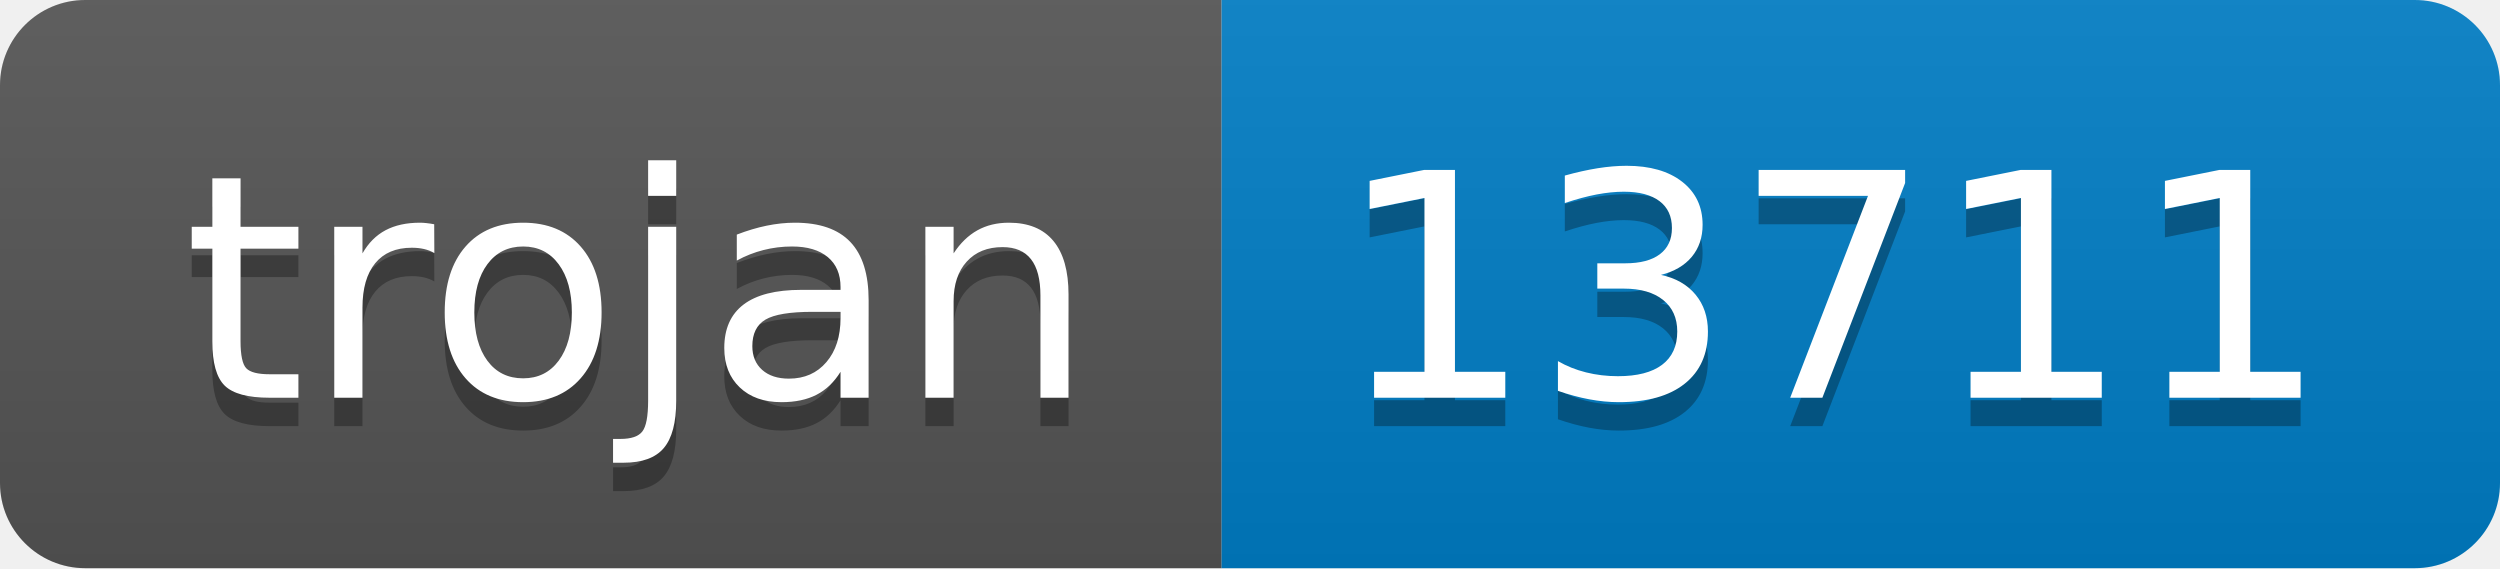
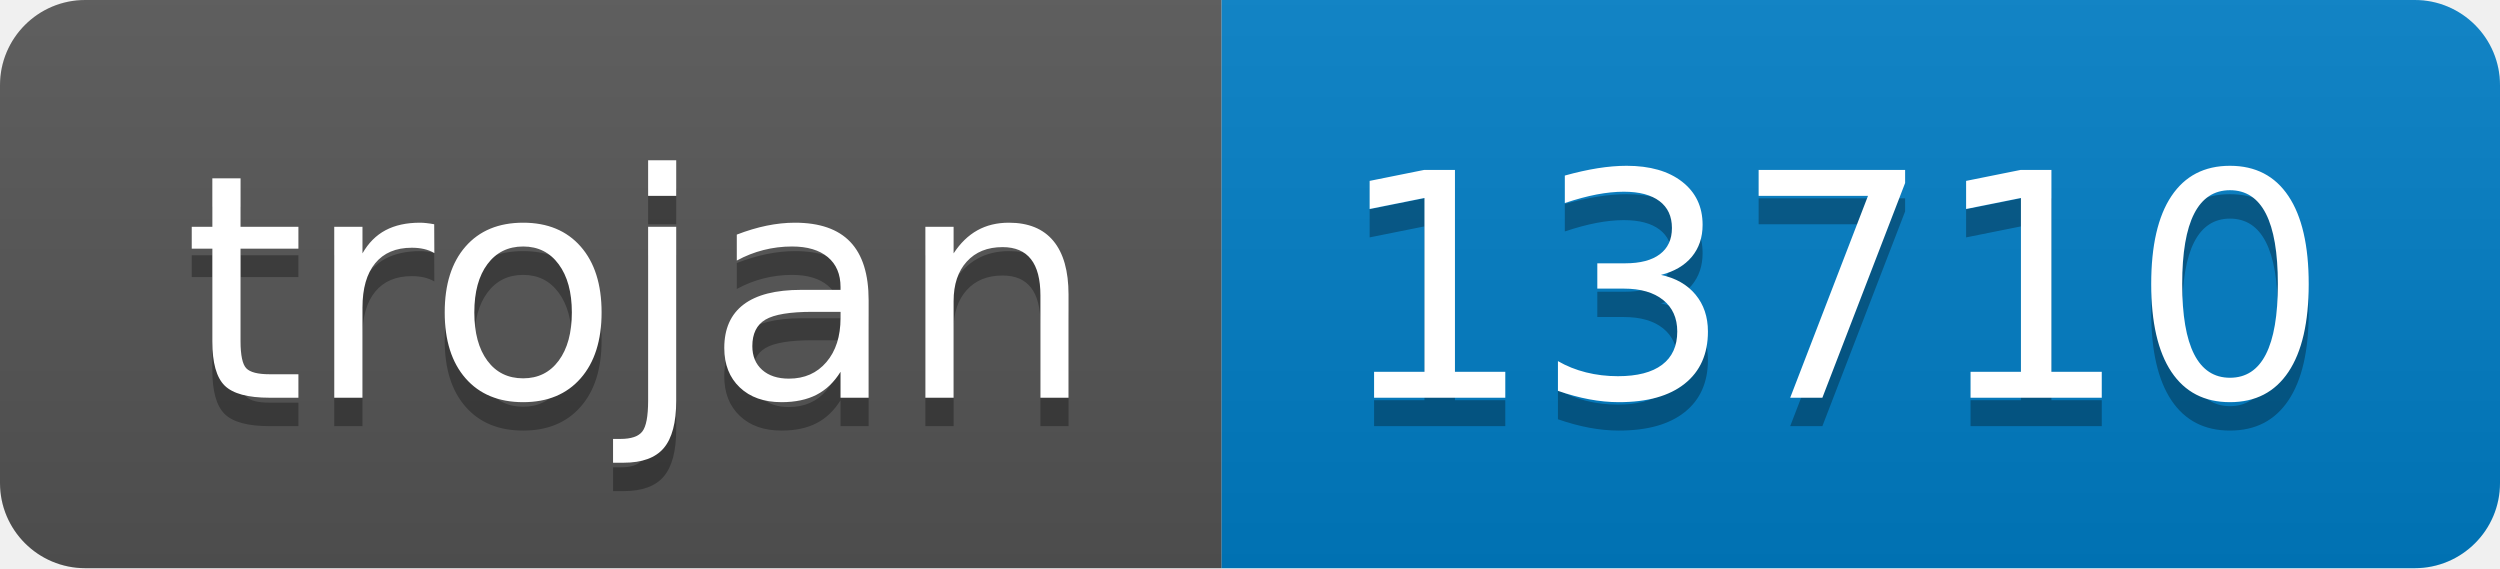
- <svg xmlns="http://www.w3.org/2000/svg" width="88" height="20" role="img" aria-label="trojan: 13711">
+ <svg xmlns="http://www.w3.org/2000/svg" width="88" height="20" role="img" aria-label="trojan: 13710">
  <linearGradient id="s" x2="0" y2="100%">
    <stop offset="0" stop-color="#bbb" stop-opacity=".1" />
    <stop offset="1" stop-opacity=".1" />
  </linearGradient>
  <clipPath id="r">
    <rect width="88" height="20" rx="3" fill="#fff" />
  </clipPath>
  <g clip-path="url(#r)">
    <rect width="43" height="20" fill="#555" />
    <rect x="43" width="45" height="20" fill="#007ec6" />
    <rect width="88" height="20" fill="url(#s)" />
  </g>
  <g fill="#fff" text-anchor="middle" font-family="Verdana,Geneva,DejaVu Sans,sans-serif" text-rendering="geometricPrecision" font-size="110">
    <text aria-hidden="true" x="225" y="150" fill="#010101" fill-opacity=".3" transform="scale(.1)" textLength="330">trojan</text>
    <text x="225" y="140" transform="scale(.1)" fill="#fff" textLength="330">trojan</text>
-     <text aria-hidden="true" x="645" y="150" fill="#010101" fill-opacity=".3" transform="scale(.1)" textLength="350">13711</text>
-     <text x="645" y="140" transform="scale(.1)" fill="#fff" textLength="350">13711</text>
+     <text aria-hidden="true" x="645" y="150" fill="#010101" fill-opacity=".3" transform="scale(.1)" textLength="350">13710</text>
+     <text x="645" y="140" transform="scale(.1)" fill="#fff" textLength="350">13710</text>
  </g>
</svg>
